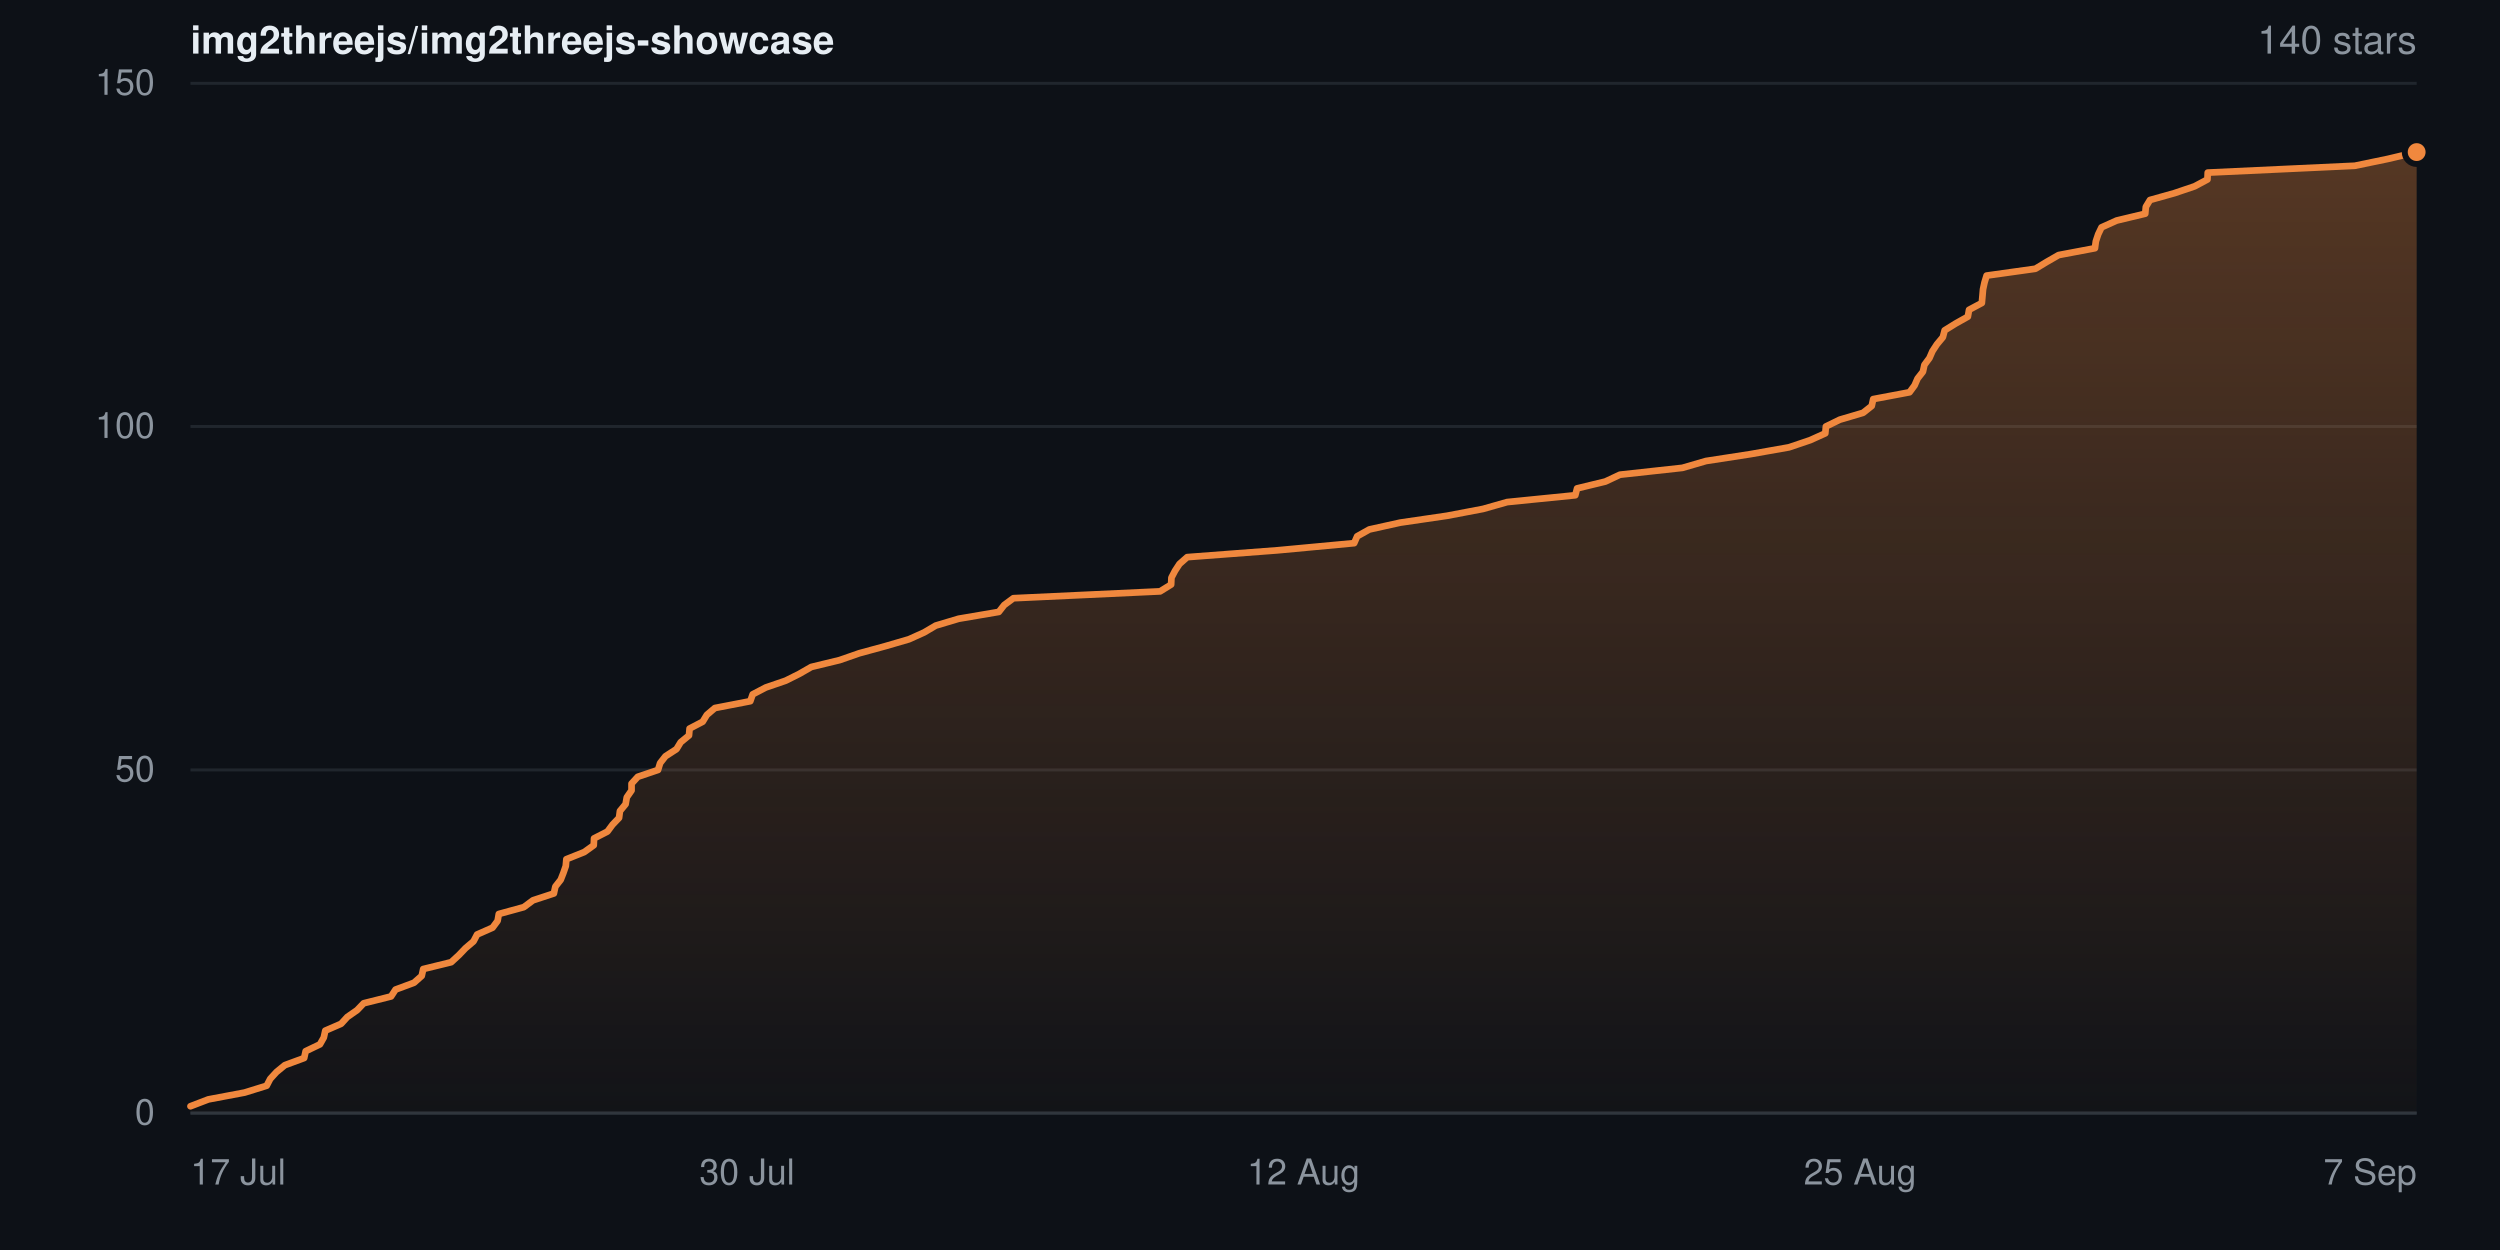
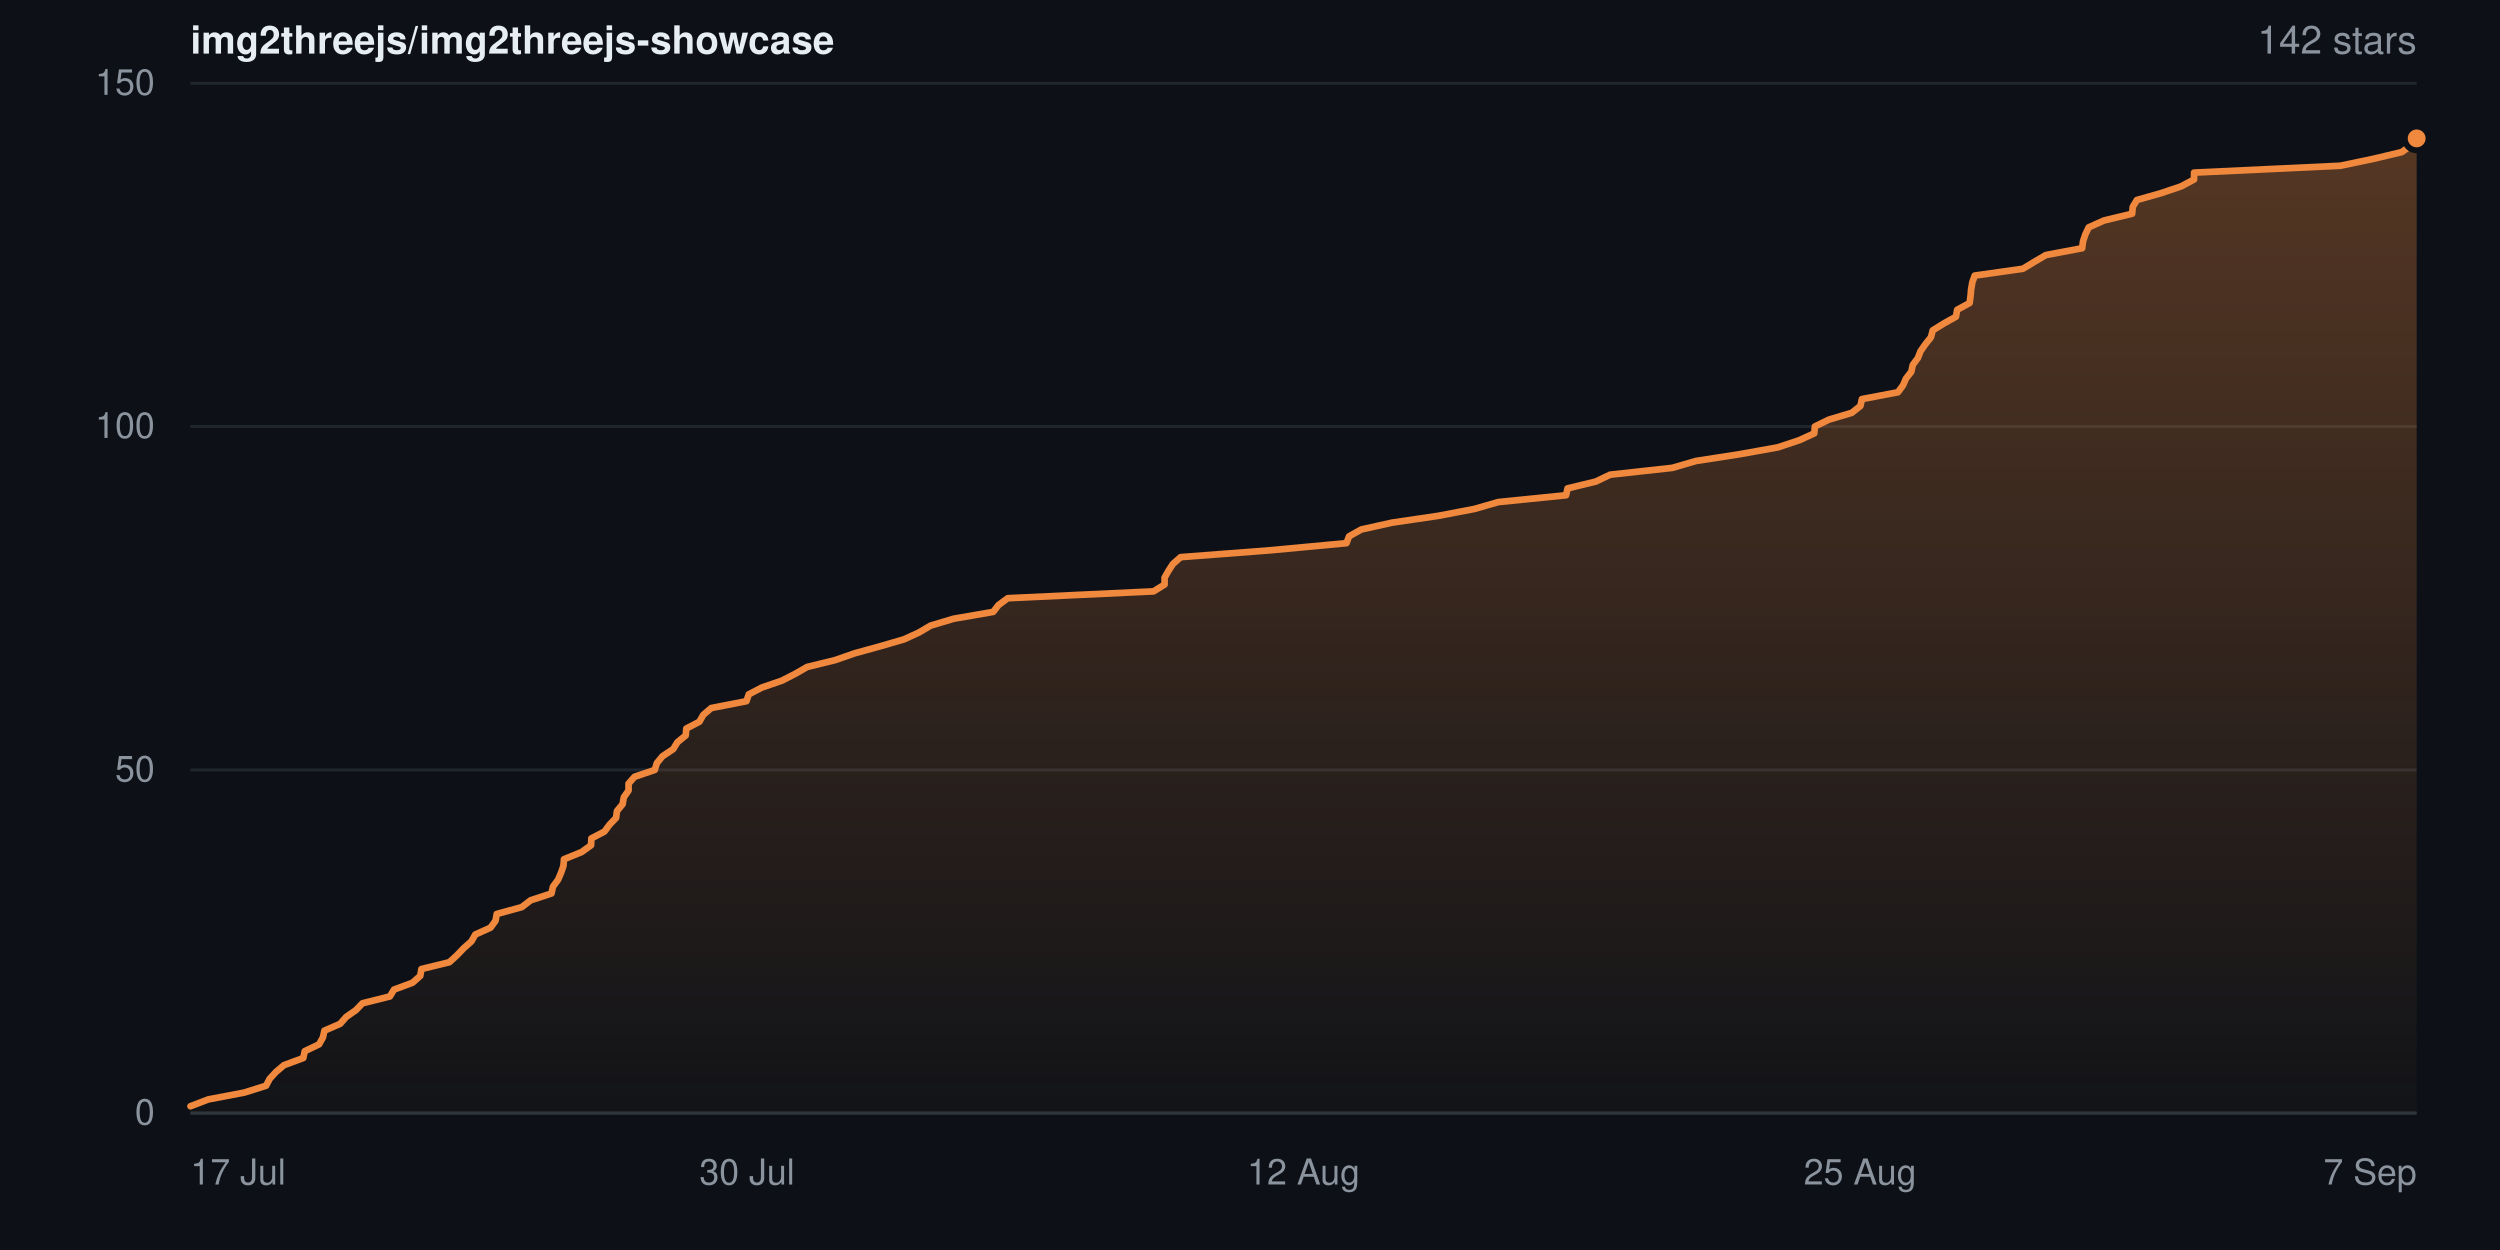
- <svg xmlns="http://www.w3.org/2000/svg" width="840" height="420" viewBox="0 0 840 420" role="img" aria-label="Star history for img2threejs/img2threejs-showcase: 140 stars">
+ <svg xmlns="http://www.w3.org/2000/svg" width="840" height="420" viewBox="0 0 840 420" role="img" aria-label="Star history for img2threejs/img2threejs-showcase: 142 stars">
  <defs>
    <linearGradient id="sh-dark-fill" x1="0" y1="0" x2="0" y2="1">
      <stop offset="0%" stop-color="rgba(240,136,62,0.32)" />
      <stop offset="100%" stop-color="rgba(240,136,62,0.02)" />
    </linearGradient>
  </defs>
  <rect width="840" height="420" fill="#0d1117" />
  <g font-family="-apple-system,BlinkMacSystemFont,Segoe UI,Helvetica,Arial,sans-serif">
    <text x="64" y="18" font-size="13" font-weight="600" fill="#e6edf3">img2threejs/img2threejs-showcase</text>
-     <text x="812" y="18" text-anchor="end" font-size="13" fill="#8b949e">140 stars</text>
+     <text x="812" y="18" text-anchor="end" font-size="13" fill="#8b949e">142 stars</text>
    <line x1="64" y1="374.0" x2="812" y2="374.0" stroke="#20262d" stroke-width="1" />
    <text x="52" y="374.0" dy="0.32em" text-anchor="end" font-size="12" fill="#8b949e">0</text>
    <line x1="64" y1="258.7" x2="812" y2="258.7" stroke="#20262d" stroke-width="1" />
    <text x="52" y="258.7" dy="0.32em" text-anchor="end" font-size="12" fill="#8b949e">50</text>
    <line x1="64" y1="143.3" x2="812" y2="143.3" stroke="#20262d" stroke-width="1" />
    <text x="52" y="143.3" dy="0.32em" text-anchor="end" font-size="12" fill="#8b949e">100</text>
    <line x1="64" y1="28.0" x2="812" y2="28.0" stroke="#20262d" stroke-width="1" />
    <text x="52" y="28.0" dy="0.32em" text-anchor="end" font-size="12" fill="#8b949e">150</text>
-     <path d="M64.0 371.7 L70.0 369.4 L82.2 367.1 L89.6 364.8 L90.8 362.5 L92.9 360.2 L95.7 357.9 L102.2 355.5 L102.7 353.2 L107.5 350.9 L108.8 348.6 L109.3 346.3 L114.6 344.0 L116.7 341.7 L120.0 339.4 L122.2 337.1 L131.4 334.8 L132.9 332.5 L139.1 330.2 L141.7 327.9 L142.2 325.6 L151.6 323.3 L154.2 320.9 L156.4 318.6 L159.1 316.3 L160.3 314.0 L165.5 311.7 L167.2 309.4 L167.6 307.1 L176.0 304.8 L179.1 302.5 L186.1 300.2 L186.6 297.9 L188.4 295.6 L189.3 293.3 L190.1 291.0 L190.3 288.7 L196.3 286.3 L199.5 284.0 L199.6 281.7 L204.1 279.4 L205.8 277.1 L208.0 274.8 L208.3 272.5 L210.2 270.2 L210.6 267.9 L212.2 265.6 L212.2 263.3 L214.3 261.0 L221.1 258.7 L221.8 256.4 L223.6 254.1 L227.3 251.7 L228.7 249.4 L231.5 247.1 L231.7 244.8 L236.1 242.5 L237.5 240.2 L240.2 237.9 L252.1 235.6 L252.9 233.3 L257.3 231.0 L264.0 228.7 L268.6 226.4 L272.6 224.1 L282.1 221.8 L288.7 219.5 L297.5 217.1 L305.4 214.8 L310.5 212.5 L314.4 210.2 L322.1 207.9 L335.6 205.6 L337.4 203.3 L340.5 201.0 L389.8 198.7 L393.5 196.4 L393.6 194.1 L394.8 191.8 L396.3 189.5 L398.9 187.2 L429.3 184.9 L455.0 182.5 L456.0 180.2 L460.1 177.9 L470.5 175.6 L486.2 173.3 L498.3 171.0 L506.4 168.7 L529.3 166.4 L529.9 164.1 L539.4 161.8 L544.3 159.5 L565.3 157.2 L573.2 154.9 L588.1 152.6 L601.1 150.3 L608.2 147.9 L613.3 145.6 L613.5 143.3 L618.2 141.0 L626.0 138.7 L628.9 136.4 L629.4 134.1 L641.6 131.8 L643.3 129.5 L644.3 127.2 L646.1 124.9 L646.6 122.6 L648.3 120.3 L649.3 118.0 L650.8 115.7 L652.8 113.3 L653.4 111.0 L657.1 108.7 L661.2 106.4 L661.6 104.1 L665.9 101.8 L666.1 99.5 L666.3 97.2 L666.8 94.9 L667.5 92.6 L683.9 90.3 L687.7 88.0 L691.7 85.7 L703.9 83.4 L704.2 81.1 L705.0 78.7 L706.1 76.4 L711.2 74.1 L720.8 71.8 L721.0 69.5 L722.4 67.2 L730.6 64.9 L737.4 62.6 L741.7 60.3 L741.8 58.0 L791.2 55.7 L802.3 53.4 L812.0 51.1 L812.0 374.0 L64.0 374.0 Z" fill="url(#sh-dark-fill)" />
-     <path d="M64.0 371.7 L70.0 369.4 L82.2 367.1 L89.6 364.8 L90.8 362.5 L92.9 360.2 L95.7 357.9 L102.2 355.5 L102.7 353.2 L107.5 350.9 L108.8 348.6 L109.3 346.3 L114.6 344.0 L116.7 341.7 L120.0 339.4 L122.2 337.1 L131.4 334.8 L132.9 332.5 L139.1 330.2 L141.7 327.9 L142.2 325.6 L151.6 323.3 L154.2 320.9 L156.4 318.6 L159.1 316.3 L160.3 314.0 L165.5 311.7 L167.2 309.4 L167.6 307.1 L176.0 304.8 L179.1 302.5 L186.1 300.2 L186.6 297.9 L188.4 295.6 L189.3 293.3 L190.1 291.0 L190.3 288.7 L196.3 286.3 L199.5 284.0 L199.6 281.7 L204.1 279.4 L205.8 277.1 L208.0 274.8 L208.3 272.5 L210.2 270.2 L210.6 267.9 L212.2 265.6 L212.2 263.3 L214.3 261.0 L221.1 258.7 L221.8 256.4 L223.6 254.1 L227.3 251.7 L228.7 249.4 L231.5 247.1 L231.7 244.8 L236.1 242.5 L237.5 240.2 L240.2 237.9 L252.1 235.6 L252.9 233.3 L257.3 231.0 L264.0 228.7 L268.6 226.4 L272.6 224.1 L282.1 221.8 L288.7 219.5 L297.5 217.1 L305.4 214.8 L310.5 212.5 L314.4 210.2 L322.1 207.9 L335.6 205.6 L337.4 203.3 L340.5 201.0 L389.8 198.7 L393.5 196.4 L393.6 194.1 L394.8 191.8 L396.3 189.5 L398.9 187.2 L429.3 184.9 L455.0 182.5 L456.0 180.2 L460.1 177.9 L470.5 175.6 L486.2 173.3 L498.3 171.0 L506.4 168.7 L529.3 166.4 L529.9 164.1 L539.4 161.8 L544.3 159.5 L565.3 157.2 L573.2 154.9 L588.1 152.6 L601.1 150.3 L608.2 147.9 L613.3 145.6 L613.5 143.3 L618.2 141.0 L626.0 138.7 L628.9 136.4 L629.4 134.1 L641.6 131.8 L643.3 129.5 L644.3 127.2 L646.1 124.9 L646.6 122.6 L648.3 120.3 L649.3 118.0 L650.8 115.7 L652.8 113.3 L653.4 111.0 L657.1 108.7 L661.2 106.4 L661.6 104.1 L665.9 101.8 L666.1 99.5 L666.3 97.2 L666.8 94.9 L667.5 92.6 L683.9 90.3 L687.7 88.0 L691.7 85.7 L703.9 83.4 L704.2 81.1 L705.0 78.7 L706.1 76.4 L711.2 74.1 L720.8 71.8 L721.0 69.5 L722.4 67.2 L730.6 64.9 L737.4 62.6 L741.7 60.3 L741.8 58.0 L791.2 55.7 L802.3 53.4 L812.0 51.1" fill="none" stroke="#f0883e" stroke-width="2.25" stroke-linejoin="round" stroke-linecap="round" />
-     <circle cx="812.0" cy="51.1" r="4" fill="#f0883e" stroke="#0d1117" stroke-width="2" />
+     <path d="M64.0 371.7 L70.0 369.4 L82.1 367.1 L89.4 364.8 L90.6 362.5 L92.7 360.2 L95.4 357.9 L101.9 355.5 L102.4 353.2 L107.2 350.9 L108.5 348.6 L109.0 346.3 L114.3 344.0 L116.3 341.7 L119.6 339.4 L121.8 337.1 L131.0 334.8 L132.4 332.5 L138.6 330.2 L141.2 327.9 L141.6 325.6 L151.0 323.3 L153.6 320.9 L155.8 318.6 L158.4 316.3 L159.7 314.0 L164.8 311.7 L166.5 309.4 L166.9 307.1 L175.3 304.8 L178.3 302.5 L185.3 300.2 L185.8 297.9 L187.5 295.6 L188.5 293.3 L189.3 291.0 L189.5 288.7 L195.4 286.3 L198.6 284.0 L198.7 281.7 L203.1 279.4 L204.8 277.1 L207.0 274.8 L207.3 272.5 L209.2 270.2 L209.6 267.9 L211.2 265.6 L211.2 263.3 L213.2 261.0 L220.0 258.7 L220.7 256.4 L222.6 254.1 L226.2 251.7 L227.6 249.4 L230.4 247.1 L230.6 244.8 L235.0 242.5 L236.3 240.2 L239.0 237.9 L250.8 235.6 L251.6 233.3 L256.0 231.0 L262.7 228.7 L267.2 226.4 L271.2 224.1 L280.6 221.8 L287.2 219.5 L295.9 217.1 L303.8 214.8 L308.8 212.5 L312.7 210.2 L320.4 207.9 L333.7 205.6 L335.5 203.3 L338.6 201.0 L387.6 198.7 L391.3 196.4 L391.3 194.1 L392.6 191.8 L394.1 189.5 L396.7 187.2 L426.8 184.9 L452.4 182.5 L453.3 180.2 L457.4 177.9 L467.8 175.6 L483.4 173.3 L495.4 171.0 L503.4 168.7 L526.2 166.4 L526.7 164.1 L536.2 161.8 L541.0 159.5 L561.9 157.2 L569.8 154.9 L584.6 152.6 L597.4 150.3 L604.6 147.9 L609.6 145.6 L609.8 143.3 L614.5 141.0 L622.2 138.7 L625.1 136.4 L625.6 134.1 L637.7 131.8 L639.4 129.5 L640.4 127.2 L642.2 124.9 L642.7 122.6 L644.4 120.3 L645.3 118.0 L646.9 115.7 L648.8 113.3 L649.4 111.0 L653.1 108.7 L657.2 106.4 L657.6 104.1 L661.8 101.8 L662.1 99.5 L662.3 97.2 L662.7 94.9 L663.5 92.6 L679.7 90.3 L683.5 88.0 L687.4 85.7 L699.6 83.4 L699.9 81.1 L700.7 78.7 L701.8 76.4 L706.9 74.1 L716.4 71.8 L716.6 69.5 L718.0 67.2 L726.1 64.9 L732.9 62.6 L737.2 60.3 L737.2 58.0 L786.3 55.7 L797.3 53.4 L807.0 51.1 L810.2 48.8 L812.0 46.5 L812.0 374.0 L64.0 374.0 Z" fill="url(#sh-dark-fill)" />
+     <path d="M64.0 371.7 L70.0 369.4 L82.1 367.1 L89.4 364.8 L90.6 362.5 L92.7 360.2 L95.4 357.9 L101.9 355.5 L102.4 353.2 L107.2 350.9 L108.5 348.6 L109.0 346.3 L114.3 344.0 L116.3 341.7 L119.6 339.4 L121.8 337.1 L131.0 334.8 L132.4 332.5 L138.6 330.2 L141.2 327.9 L141.6 325.6 L151.0 323.3 L153.6 320.9 L155.8 318.6 L158.4 316.3 L159.7 314.0 L164.8 311.7 L166.5 309.4 L166.9 307.1 L175.3 304.8 L178.3 302.5 L185.3 300.2 L185.8 297.9 L187.5 295.6 L188.5 293.3 L189.3 291.0 L189.5 288.7 L195.4 286.3 L198.6 284.0 L198.7 281.7 L203.1 279.4 L204.8 277.1 L207.0 274.8 L207.3 272.5 L209.2 270.2 L209.6 267.9 L211.2 265.6 L211.2 263.3 L213.2 261.0 L220.0 258.7 L220.7 256.4 L222.6 254.1 L226.2 251.7 L227.6 249.4 L230.4 247.1 L230.6 244.8 L235.0 242.5 L236.3 240.2 L239.0 237.9 L250.8 235.6 L251.6 233.3 L256.0 231.0 L262.7 228.7 L267.2 226.4 L271.2 224.1 L280.6 221.8 L287.2 219.5 L295.9 217.1 L303.8 214.8 L308.8 212.5 L312.7 210.2 L320.4 207.9 L333.7 205.6 L335.5 203.3 L338.6 201.0 L387.6 198.7 L391.3 196.4 L391.3 194.1 L392.6 191.8 L394.1 189.5 L396.7 187.2 L426.8 184.9 L452.4 182.5 L453.3 180.2 L457.4 177.9 L467.8 175.6 L483.4 173.3 L495.4 171.0 L503.4 168.7 L526.2 166.4 L526.7 164.1 L536.2 161.8 L541.0 159.5 L561.9 157.2 L569.8 154.9 L584.6 152.6 L597.4 150.3 L604.6 147.9 L609.6 145.6 L609.8 143.3 L614.5 141.0 L622.2 138.7 L625.1 136.4 L625.6 134.1 L637.7 131.8 L639.4 129.5 L640.4 127.2 L642.2 124.9 L642.7 122.6 L644.4 120.3 L645.3 118.0 L646.9 115.7 L648.8 113.3 L649.4 111.0 L653.1 108.7 L657.2 106.4 L657.6 104.1 L661.8 101.8 L662.1 99.5 L662.3 97.2 L662.7 94.9 L663.5 92.6 L679.7 90.3 L683.5 88.0 L687.4 85.7 L699.6 83.4 L699.9 81.1 L700.7 78.7 L701.8 76.4 L706.9 74.1 L716.4 71.8 L716.6 69.5 L718.0 67.2 L726.1 64.9 L732.9 62.6 L737.2 60.3 L737.2 58.0 L786.3 55.7 L797.3 53.4 L807.0 51.1 L810.2 48.8 L812.0 46.5" fill="none" stroke="#f0883e" stroke-width="2.25" stroke-linejoin="round" stroke-linecap="round" />
+     <circle cx="812.0" cy="46.5" r="4" fill="#f0883e" stroke="#0d1117" stroke-width="2" />
    <line x1="64" y1="374" x2="812" y2="374" stroke="#30363d" stroke-width="1" />
    <text x="64.0" y="398" text-anchor="start" font-size="12" fill="#8b949e">17 Jul</text>
    <text x="251.0" y="398" text-anchor="middle" font-size="12" fill="#8b949e">30 Jul</text>
    <text x="438.0" y="398" text-anchor="middle" font-size="12" fill="#8b949e">12 Aug</text>
    <text x="625.0" y="398" text-anchor="middle" font-size="12" fill="#8b949e">25 Aug</text>
    <text x="812.0" y="398" text-anchor="end" font-size="12" fill="#8b949e">7 Sep</text>
  </g>
</svg>
